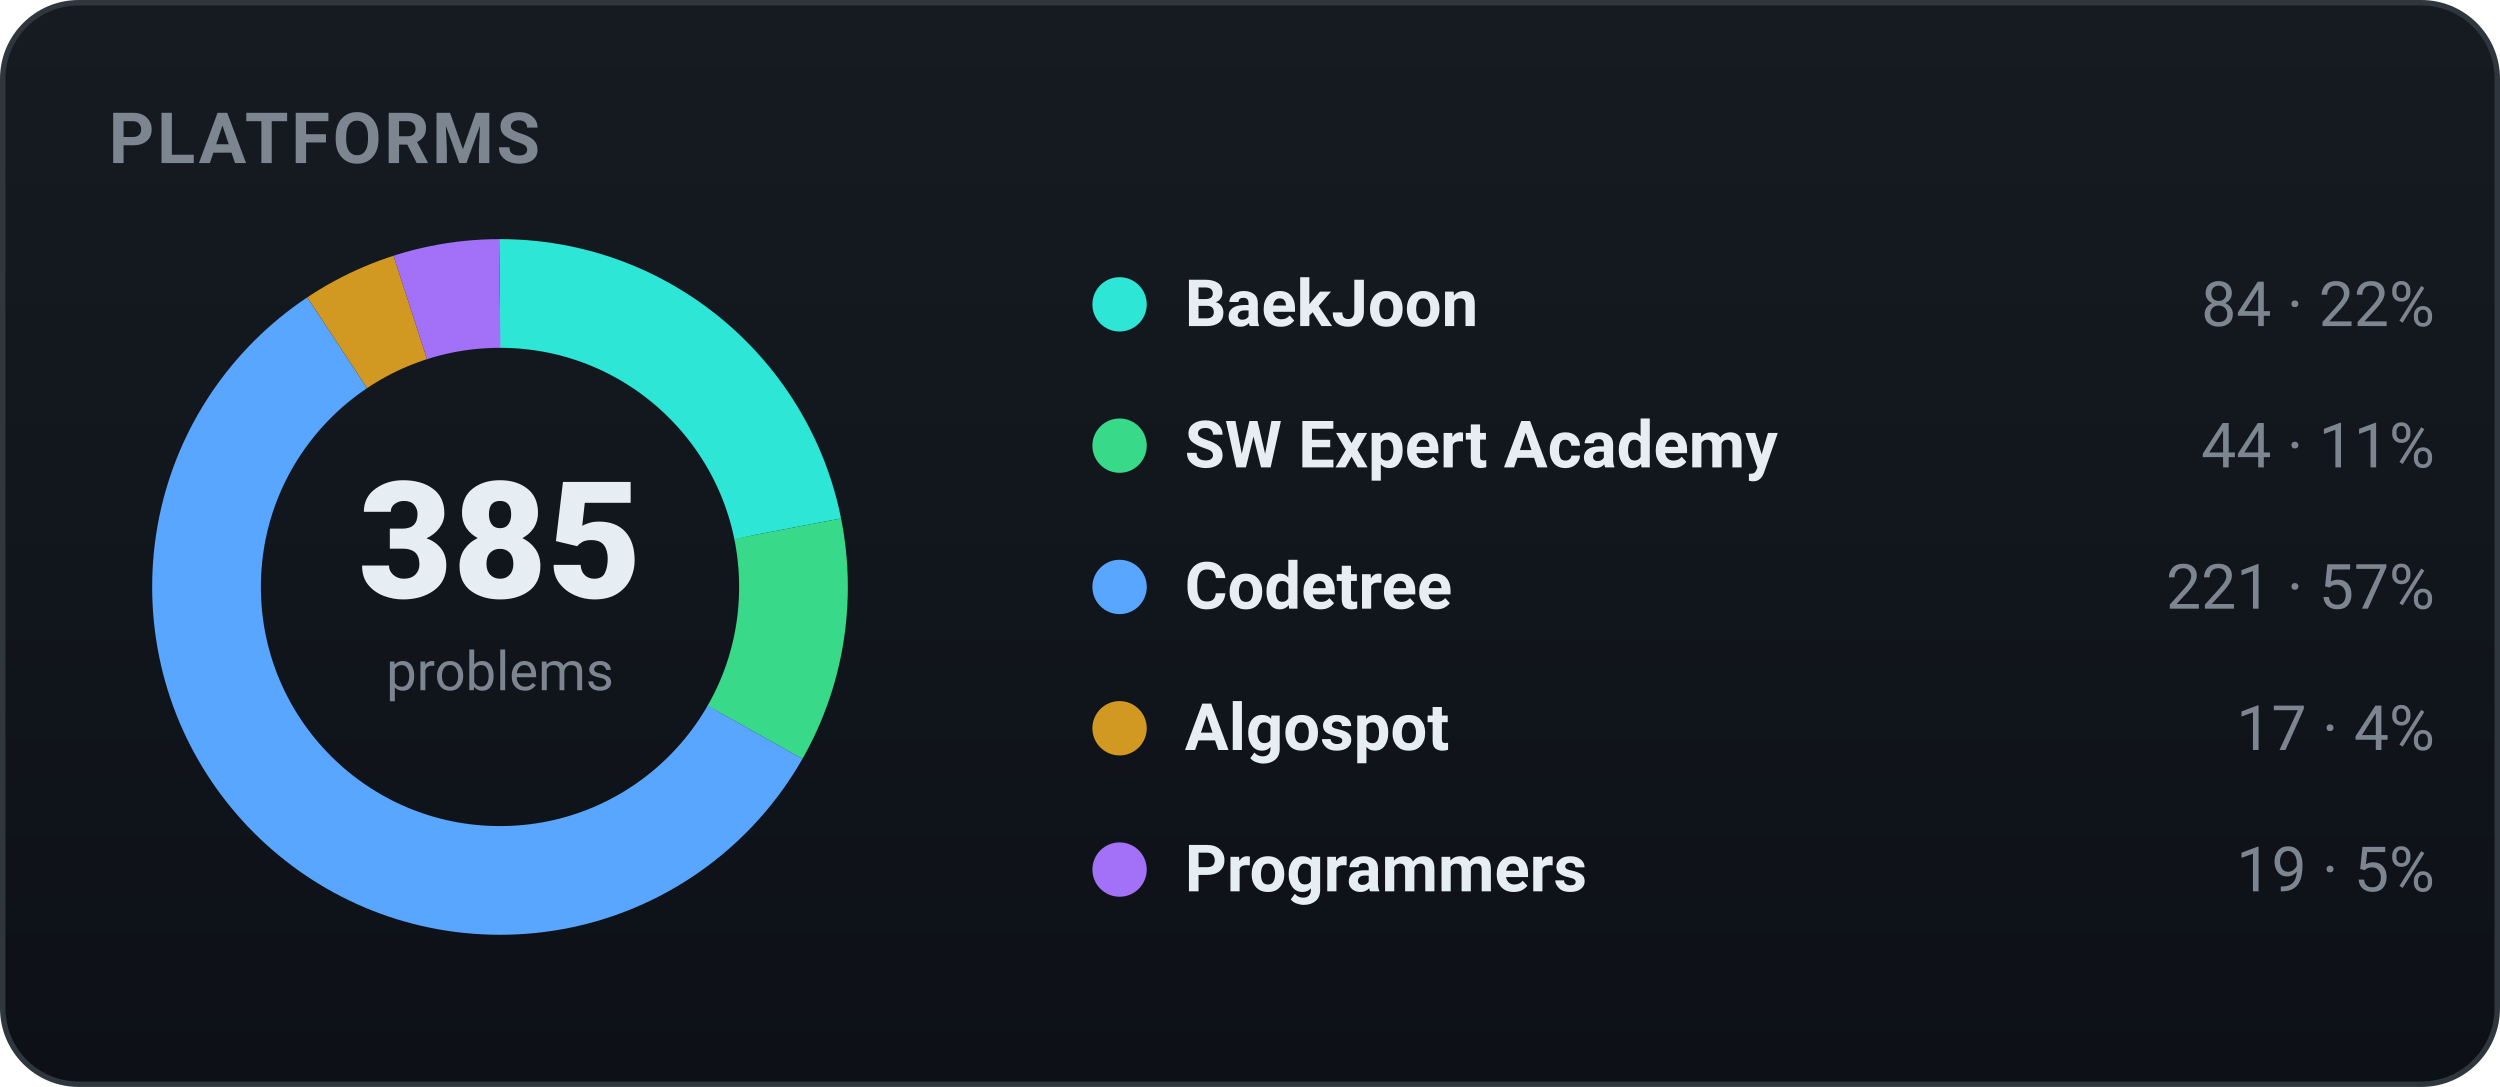
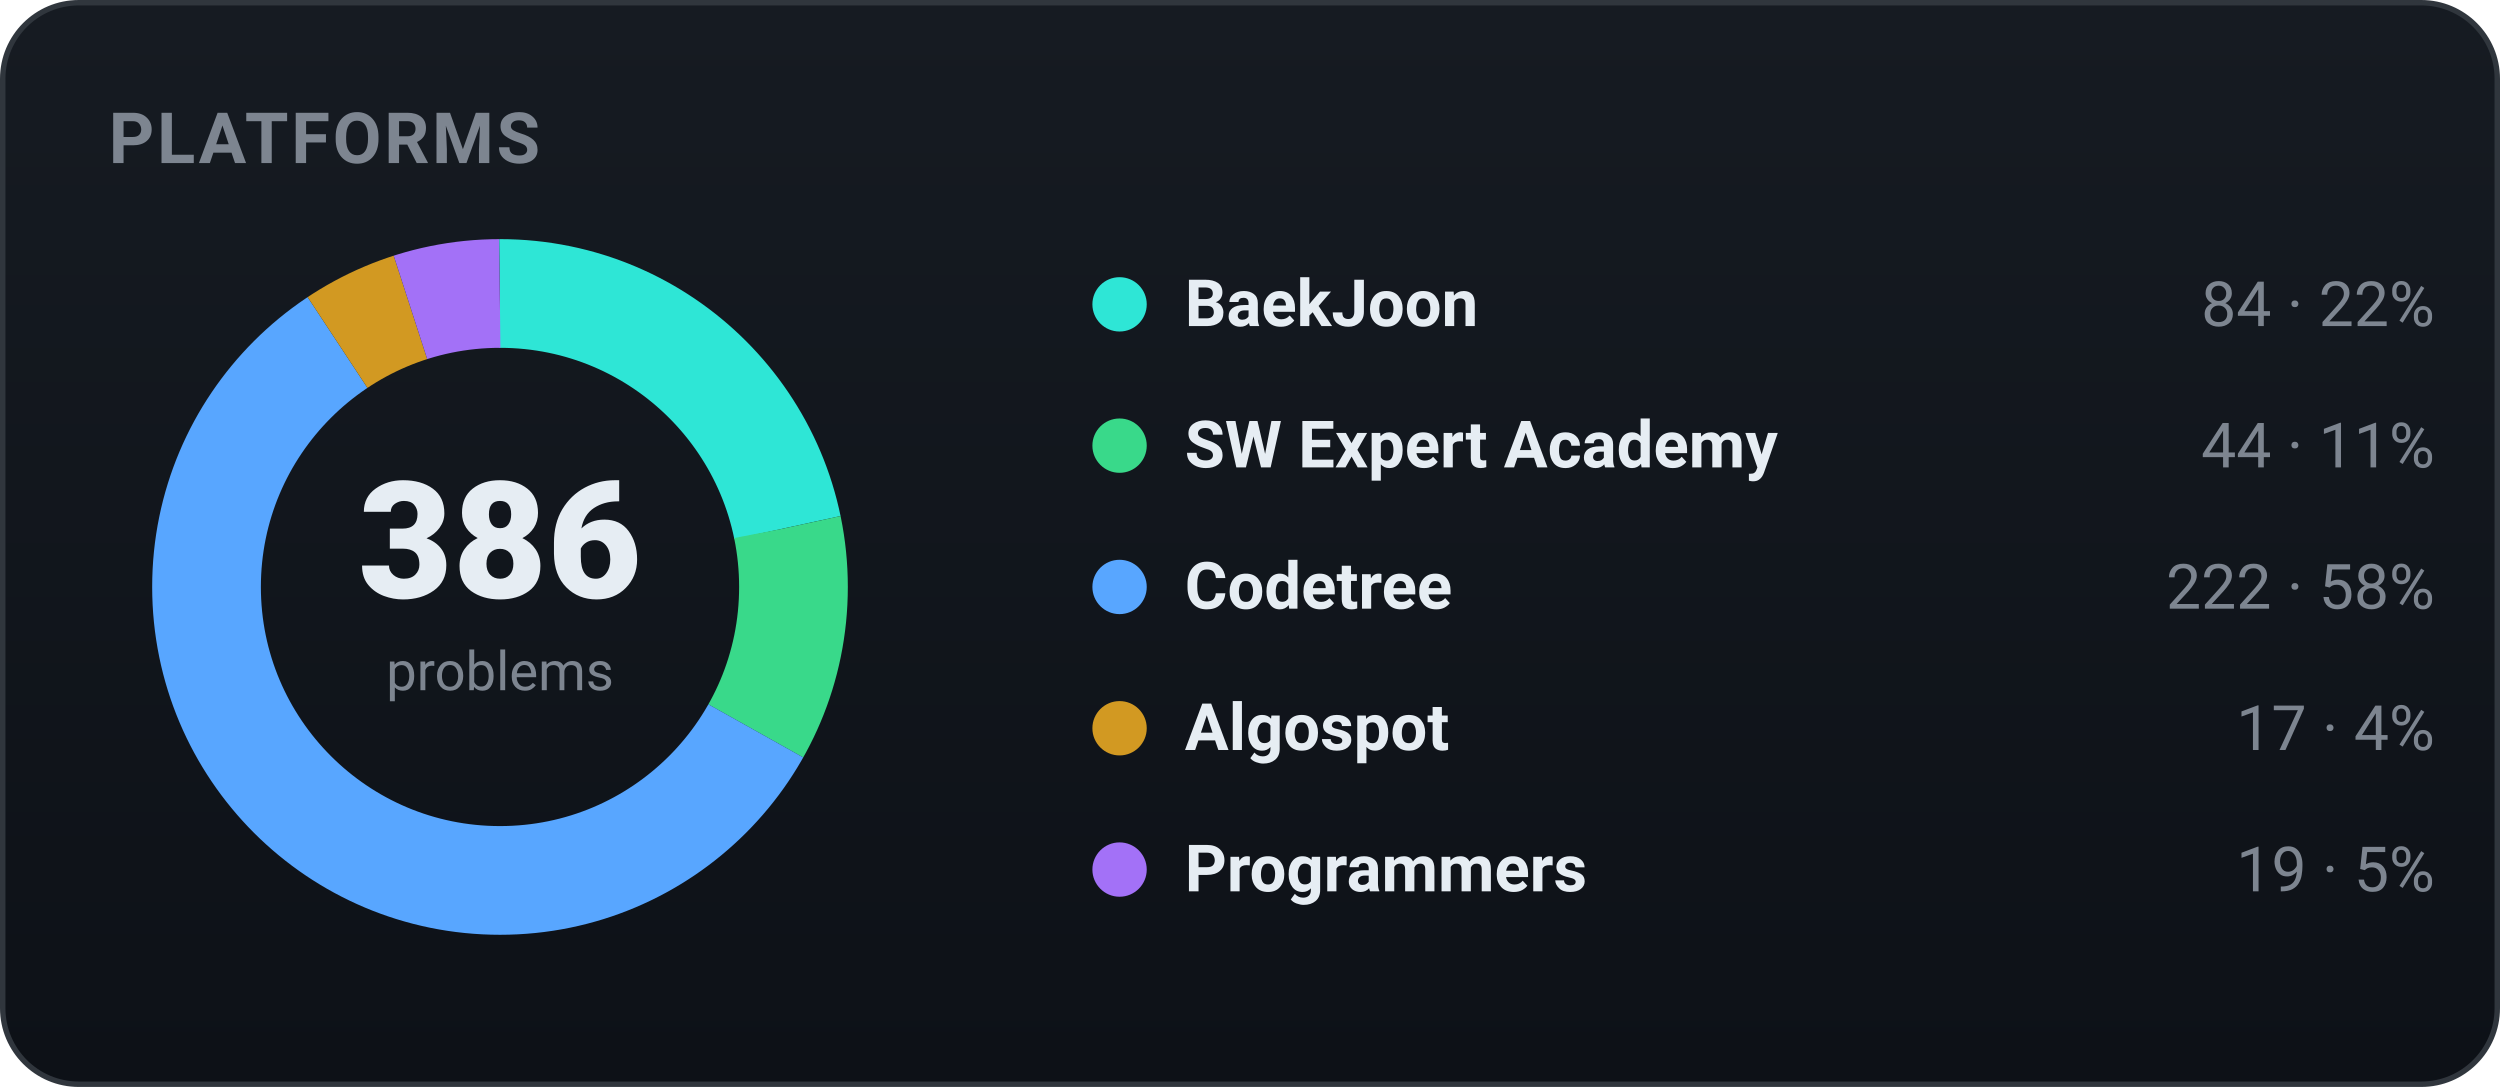
<svg xmlns="http://www.w3.org/2000/svg" width="460" height="200" viewBox="0 0 460 200" role="img" font-family="-apple-system,BlinkMacSystemFont,'Segoe UI',Roboto,'Apple SD Gothic Neo','Malgun Gothic',sans-serif">
  <defs>
    <linearGradient id="bgg" x1="0" y1="0" x2="0" y2="1">
      <stop offset="0" stop-color="#161b22" />
      <stop offset="1" stop-color="#0d1117" />
    </linearGradient>
  </defs>
  <rect x="0.5" y="0.5" width="459" height="199" rx="14" fill="url(#bgg)" stroke="#30363d" />
  <text x="20" y="30" font-family="-apple-system,BlinkMacSystemFont,'Segoe UI',Roboto,'Apple SD Gothic Neo','Malgun Gothic',sans-serif" font-size="13" font-weight="700" fill="#7d8590" letter-spacing="0.5">PLATFORMS</text>
-   <circle cx="92" cy="108" r="54" fill="none" stroke="#2ee6d6" stroke-width="20" stroke-dasharray="74.03 265.26" stroke-dashoffset="-0.00" transform="rotate(-90 92 108)" />
-   <circle cx="92" cy="108" r="54" fill="none" stroke="#39d98a" stroke-width="20" stroke-dasharray="38.78 300.52" stroke-dashoffset="-74.03" transform="rotate(-90 92 108)" />
-   <circle cx="92" cy="108" r="54" fill="none" stroke="#58a6ff" stroke-width="20" stroke-dasharray="194.76 144.53" stroke-dashoffset="-112.80" transform="rotate(-90 92 108)" />
-   <circle cx="92" cy="108" r="54" fill="none" stroke="#d29922" stroke-width="20" stroke-dasharray="14.98 324.31" stroke-dashoffset="-307.57" transform="rotate(-90 92 108)" />
-   <circle cx="92" cy="108" r="54" fill="none" stroke="#a371f7" stroke-width="20" stroke-dasharray="16.74 322.55" stroke-dashoffset="-322.55" transform="rotate(-90 92 108)" />
-   <text x="92" y="110" text-anchor="middle" font-size="30" font-weight="800" fill="#e6edf3">385</text>
+   <circle cx="92" cy="108" r="54" fill="none" stroke="#2ee6d6" stroke-width="20" stroke-dasharray="73.84 265.46" stroke-dashoffset="-0.00" transform="rotate(-90 92 108)" />
+   <circle cx="92" cy="108" r="54" fill="none" stroke="#39d98a" stroke-width="20" stroke-dasharray="38.68 300.62" stroke-dashoffset="-73.84" transform="rotate(-90 92 108)" />
+   <circle cx="92" cy="108" r="54" fill="none" stroke="#58a6ff" stroke-width="20" stroke-dasharray="195.14 144.16" stroke-dashoffset="-112.51" transform="rotate(-90 92 108)" />
+   <circle cx="92" cy="108" r="54" fill="none" stroke="#d29922" stroke-width="20" stroke-dasharray="14.94 324.35" stroke-dashoffset="-307.65" transform="rotate(-90 92 108)" />
+   <circle cx="92" cy="108" r="54" fill="none" stroke="#a371f7" stroke-width="20" stroke-dasharray="16.70 322.59" stroke-dashoffset="-322.59" transform="rotate(-90 92 108)" />
+   <text x="92" y="110" text-anchor="middle" font-size="30" font-weight="800" fill="#e6edf3">386</text>
  <text x="92" y="127" text-anchor="middle" font-size="10" fill="#7d8590">problems</text>
  <circle cx="206" cy="56" r="5" fill="#2ee6d6" />
  <text x="218" y="60" font-size="12" font-weight="600" fill="#e6edf3">BaekJoon</text>
  <text x="448" y="60" text-anchor="end" font-size="11.5" fill="#7d8590">84 · 22%</text>
  <circle cx="206" cy="82" r="5" fill="#39d98a" />
  <text x="218" y="86" font-size="12" font-weight="600" fill="#e6edf3">SW Expert Academy</text>
  <text x="448" y="86" text-anchor="end" font-size="11.5" fill="#7d8590">44 · 11%</text>
  <circle cx="206" cy="108" r="5" fill="#58a6ff" />
  <text x="218" y="112" font-size="12" font-weight="600" fill="#e6edf3">Codetree</text>
-   <text x="448" y="112" text-anchor="end" font-size="11.5" fill="#7d8590">221 · 57%</text>
+   <text x="448" y="112" text-anchor="end" font-size="11.5" fill="#7d8590">222 · 58%</text>
  <circle cx="206" cy="134" r="5" fill="#d29922" />
  <text x="218" y="138" font-size="12" font-weight="600" fill="#e6edf3">Algospot</text>
  <text x="448" y="138" text-anchor="end" font-size="11.5" fill="#7d8590">17 · 4%</text>
  <circle cx="206" cy="160" r="5" fill="#a371f7" />
  <text x="218" y="164" font-size="12" font-weight="600" fill="#e6edf3">Programmers</text>
  <text x="448" y="164" text-anchor="end" font-size="11.5" fill="#7d8590">19 · 5%</text>
</svg>
